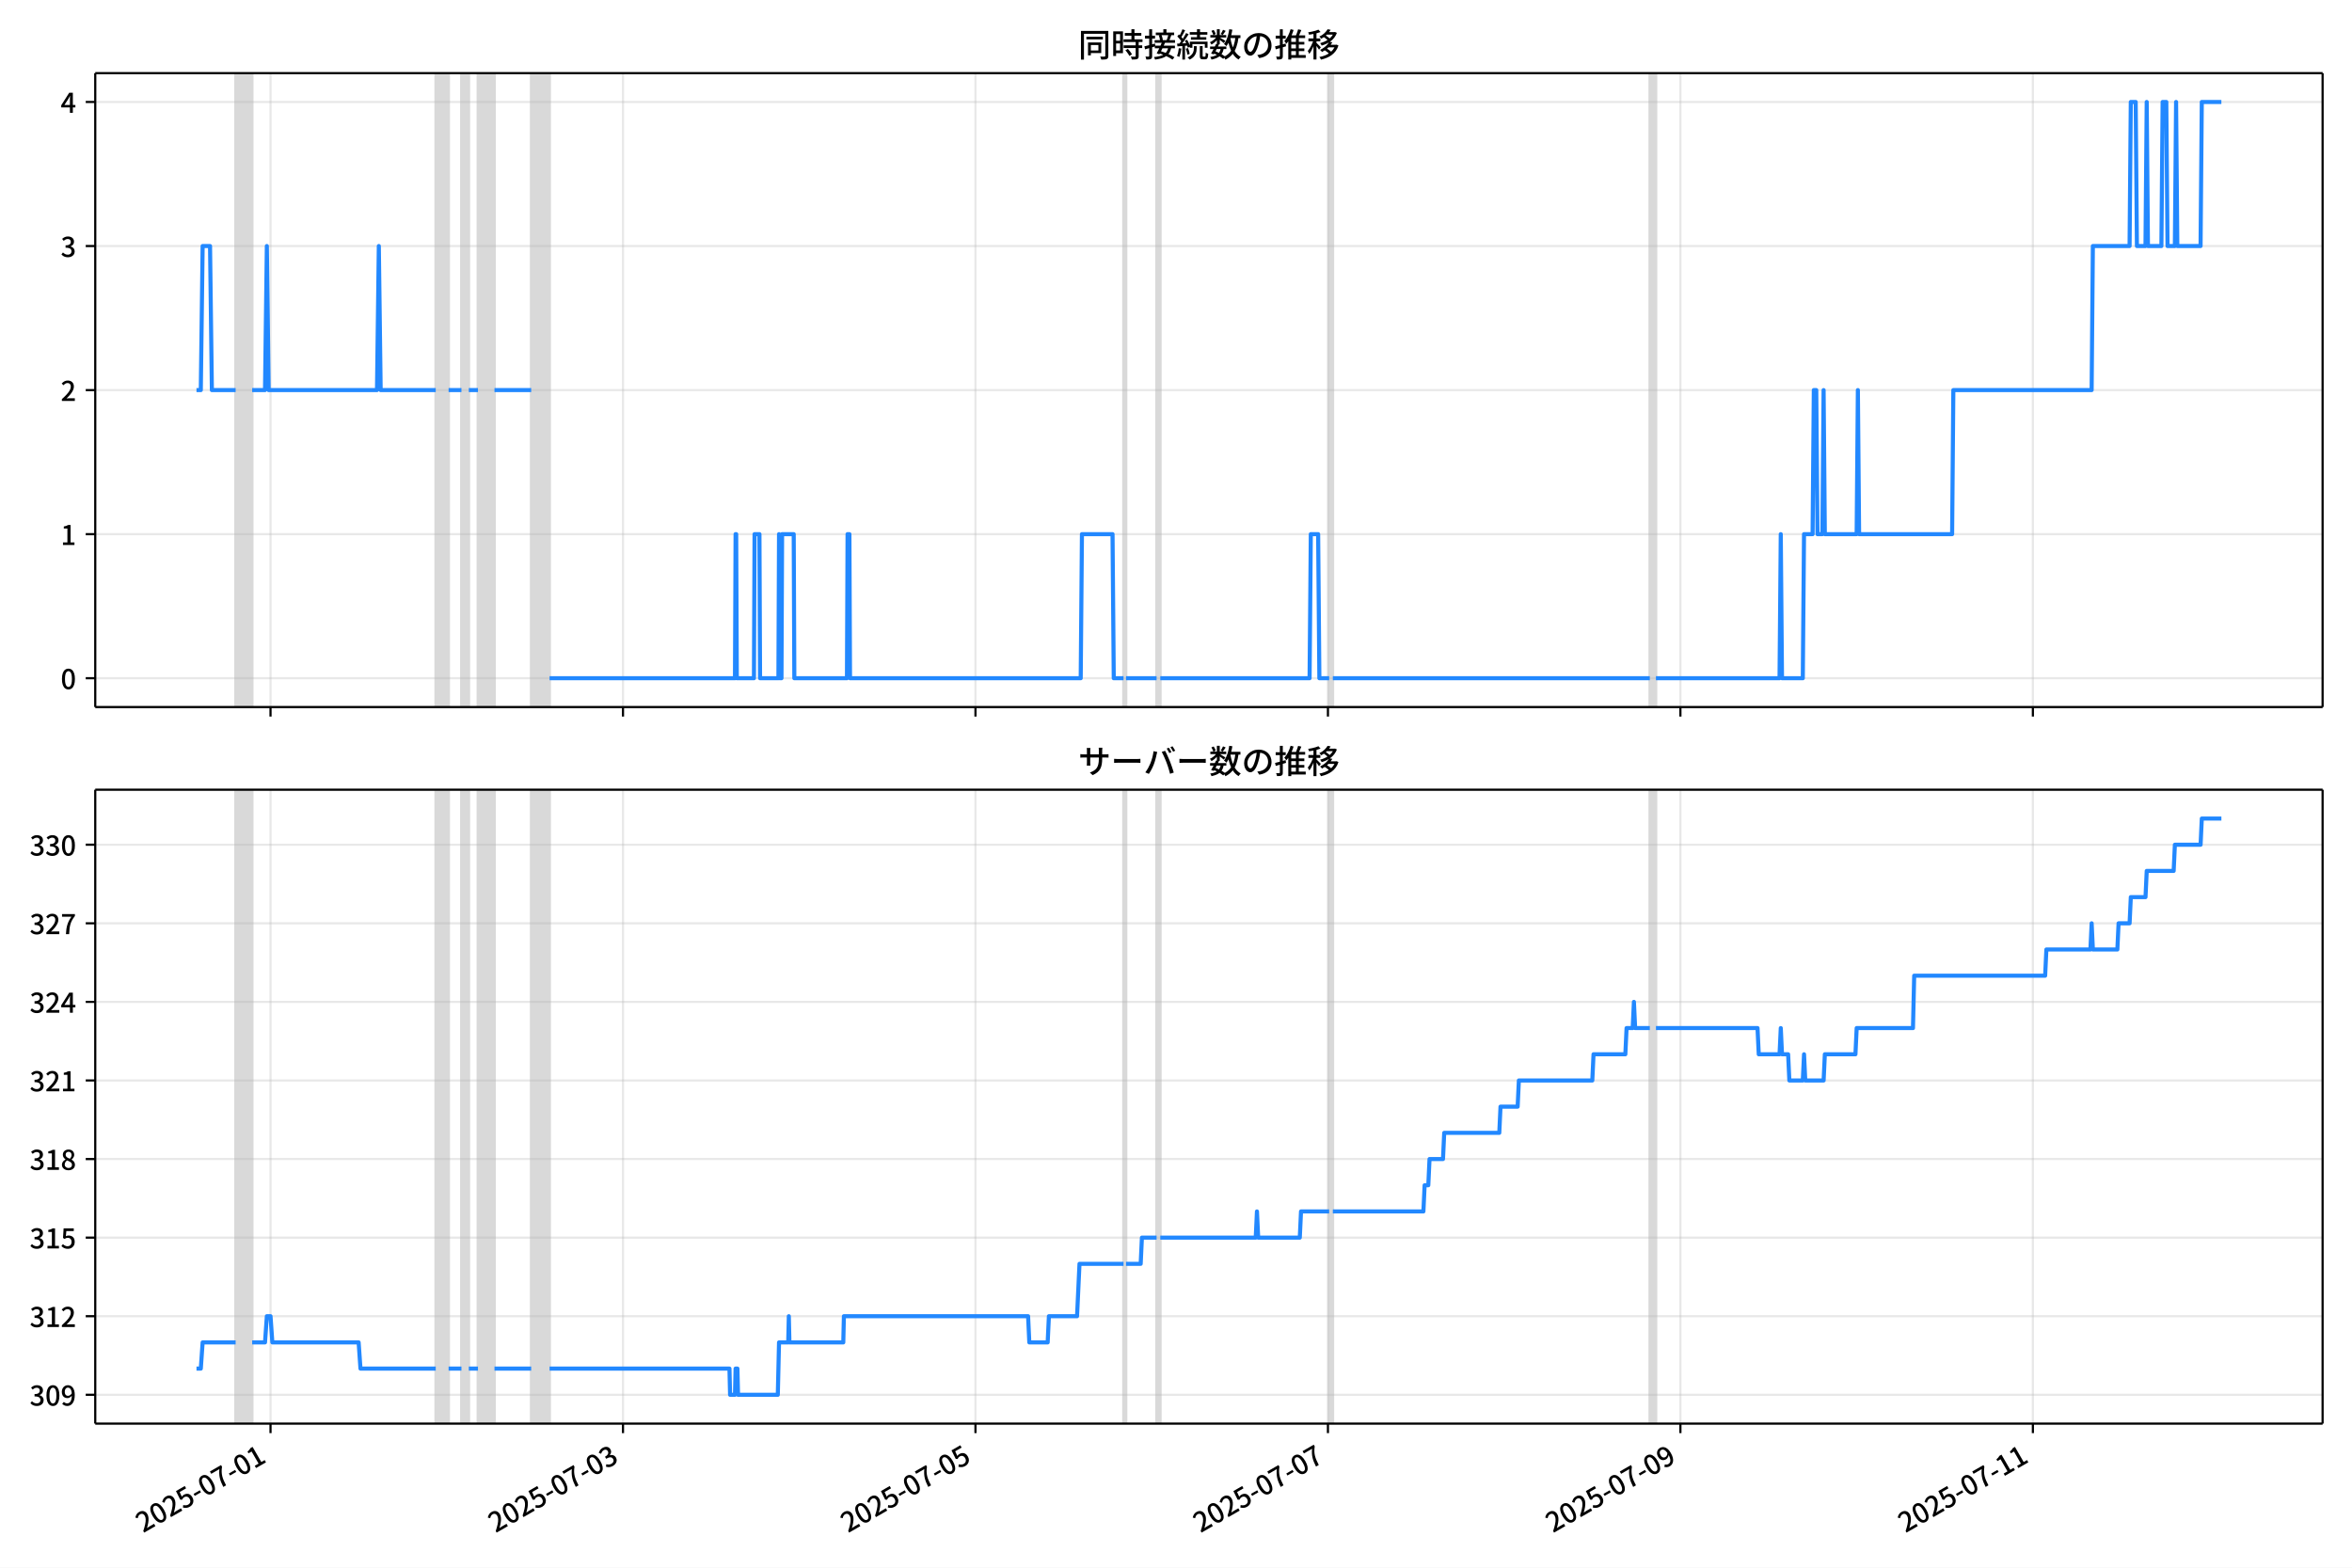
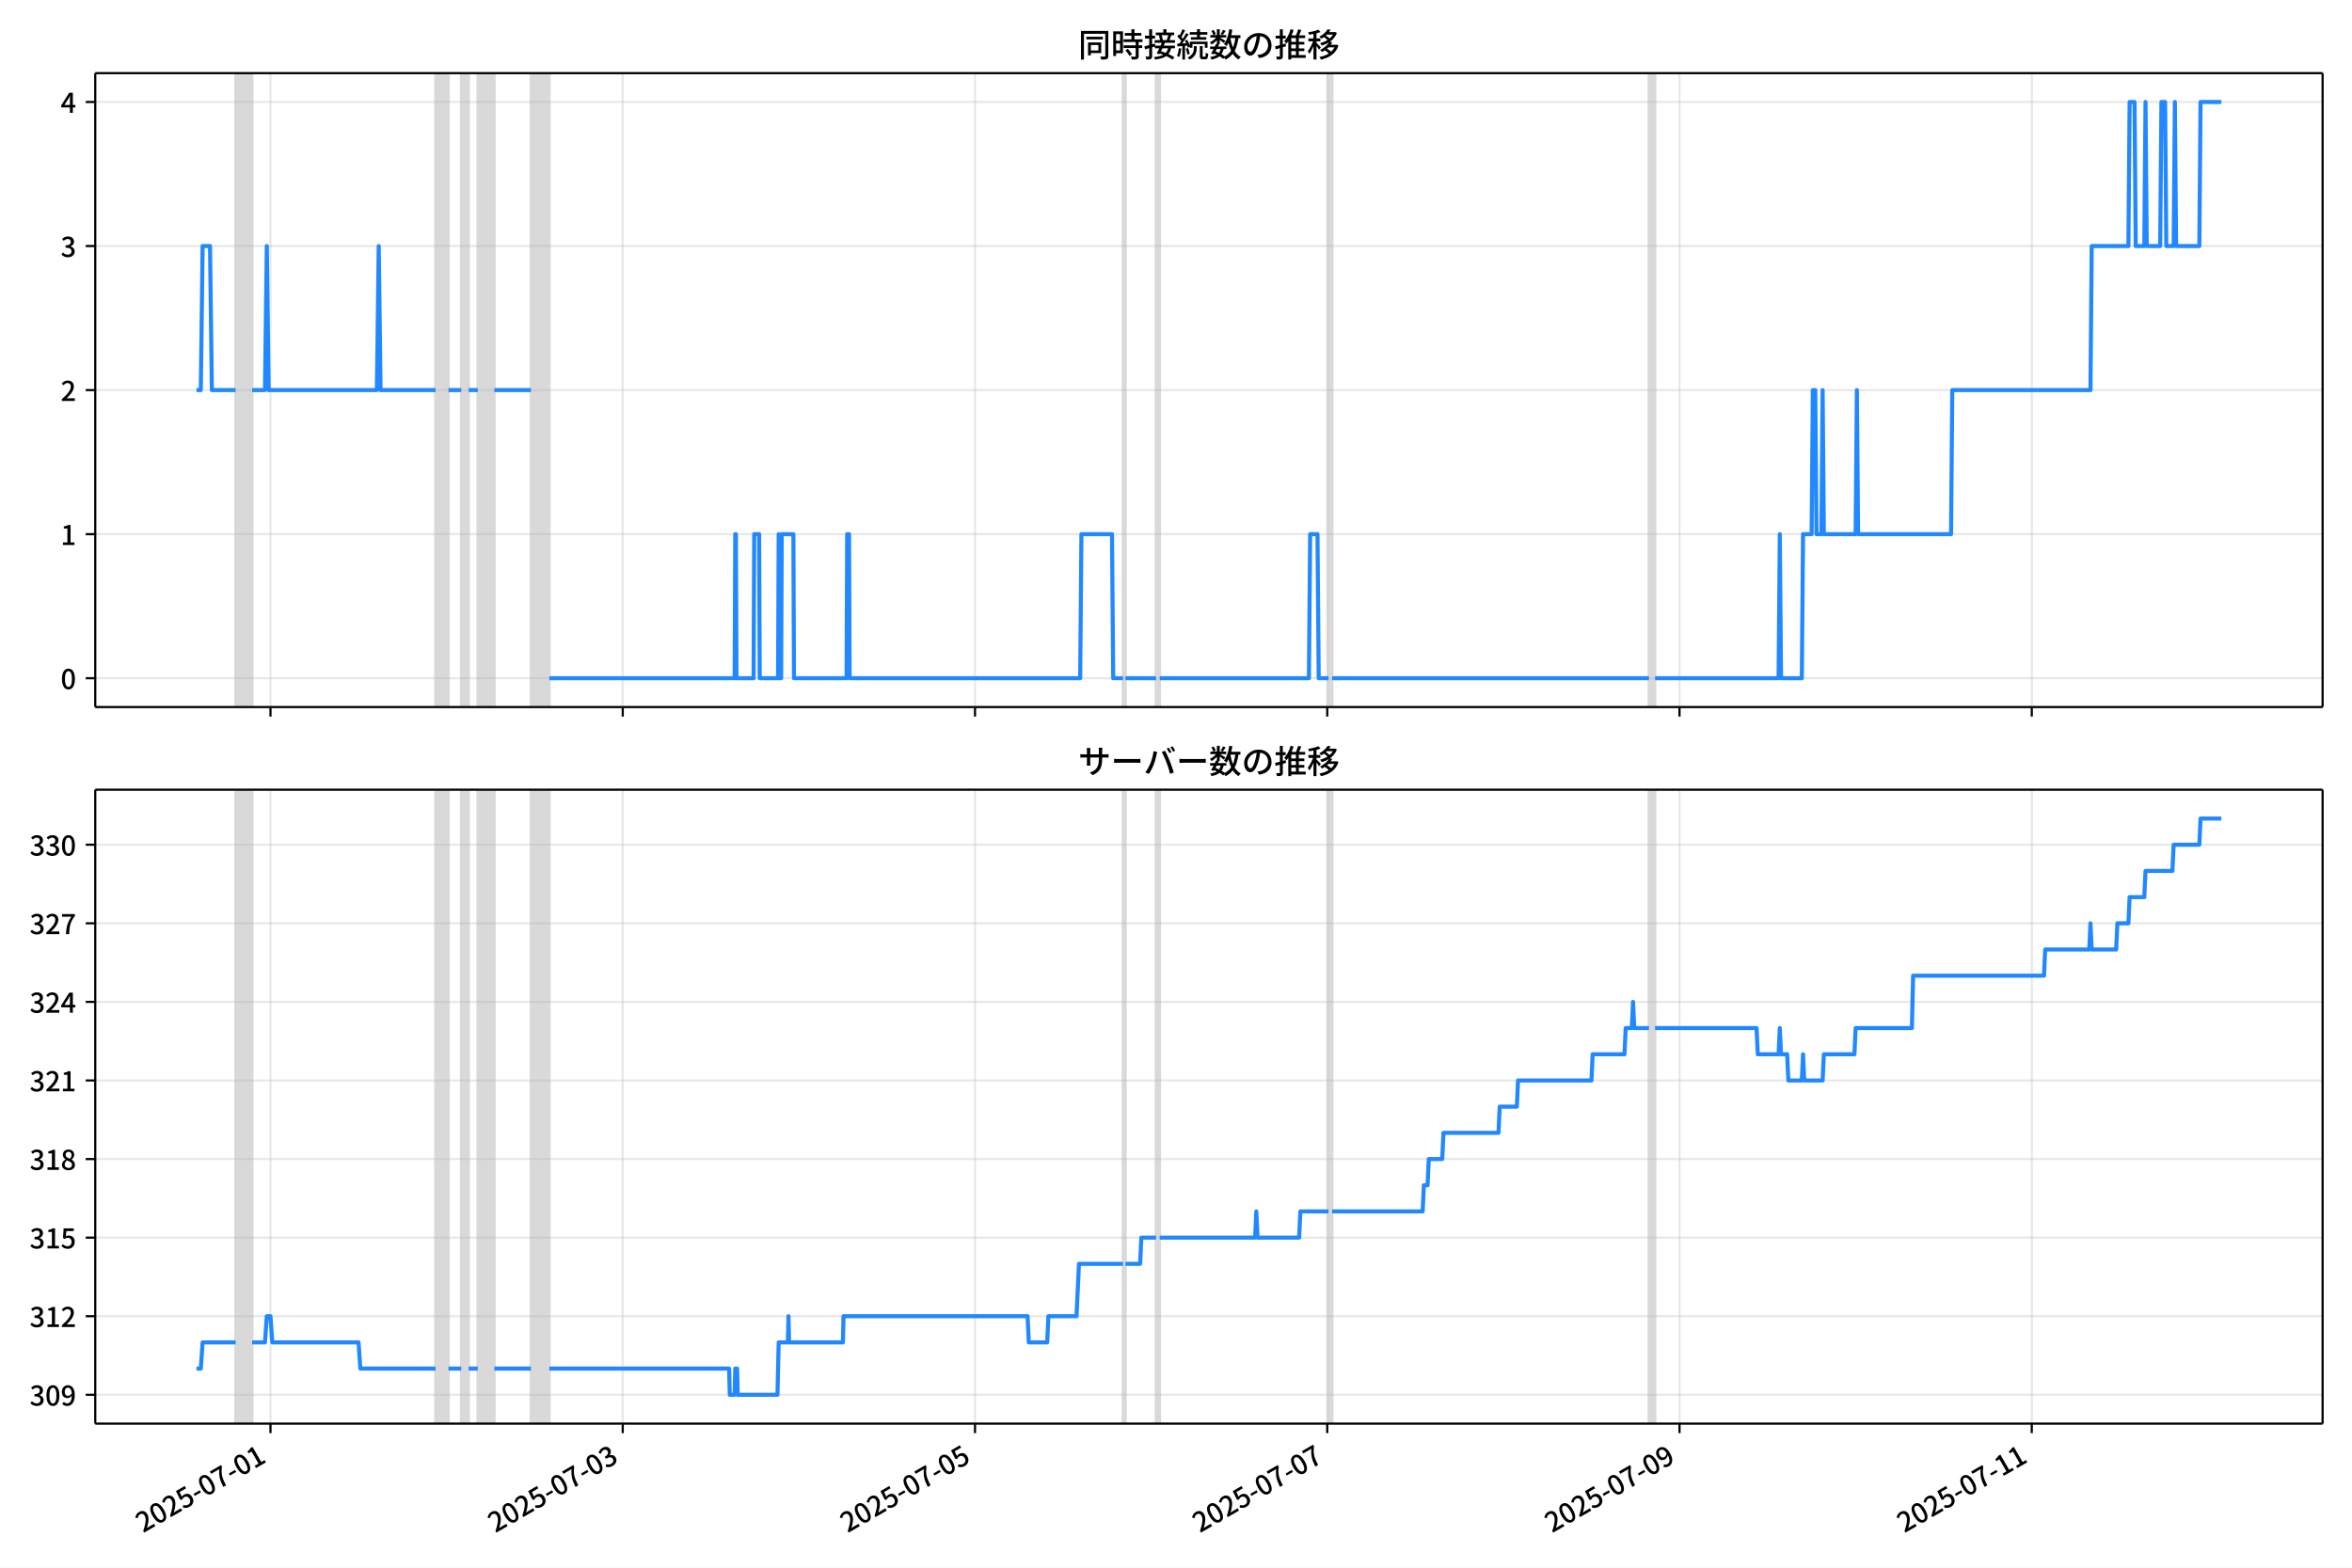
<svg xmlns="http://www.w3.org/2000/svg" xmlns:xlink="http://www.w3.org/1999/xlink" version="1.1" viewBox="0 0 864 576">
  <defs>
    <style type="text/css">*{stroke-linejoin: round; stroke-linecap: butt}</style>
  </defs>
  <g id="z">
    <g id="aa">
      <path d="m0 576h864v-576h-864z" fill="#fff" />
    </g>
    <g id="ab">
      <g id="ac">
        <path d="m34.99 259.78h818.21v-232.9h-818.21z" fill="#fff" />
      </g>
      <g id="ad">
-         <path d="m86.561 259.78h6.069v-232.9h-6.069z" clip-path="url(#b)" fill="#808080" opacity=".3" stroke="#808080" />
+         <path d="m86.553 259.78h6.066v-232.9h-6.066z" clip-path="url(#b)" fill="#808080" opacity=".3" stroke="#808080" />
      </g>
      <g id="ae">
-         <path d="m160.07 259.78h4.721v-232.9h-4.721z" clip-path="url(#b)" fill="#808080" opacity=".3" stroke="#808080" />
+         <path d="m160.01 259.78h4.718v-232.9h-4.718z" clip-path="url(#b)" fill="#808080" opacity=".3" stroke="#808080" />
      </g>
      <g id="af">
-         <path d="m169.51 259.78h2.697v-232.9h-2.697z" clip-path="url(#b)" fill="#808080" opacity=".3" stroke="#808080" />
+         <path d="m169.45 259.78h2.696v-232.9h-2.696z" clip-path="url(#b)" fill="#808080" opacity=".3" stroke="#808080" />
      </g>
      <g id="ag">
-         <path d="m175.58 259.78h6.069v-232.9h-6.069z" clip-path="url(#b)" fill="#808080" opacity=".3" stroke="#808080" />
+         <path d="m175.52 259.78h6.066v-232.9h-6.066z" clip-path="url(#b)" fill="#808080" opacity=".3" stroke="#808080" />
      </g>
      <g id="ah">
-         <path d="m195.14 259.78h6.744v-232.9h-6.744z" clip-path="url(#b)" fill="#808080" opacity=".3" stroke="#808080" />
+         <path d="m195.06 259.78h6.74v-232.9h-6.74z" clip-path="url(#b)" fill="#808080" opacity=".3" stroke="#808080" />
      </g>
      <g id="ai">
-         <path d="m412.73 259.78h.899v-232.9h-.899z" clip-path="url(#b)" fill="#808080" opacity=".3" stroke="#808080" />
+         <path d="m412.53 259.78h.899v-232.9h-.899z" clip-path="url(#b)" fill="#808080" opacity=".3" stroke="#808080" />
      </g>
      <g id="aj">
-         <path d="m424.87 259.78h1.349v-232.9h-1.349z" clip-path="url(#b)" fill="#808080" opacity=".3" stroke="#808080" />
+         <path d="m424.66 259.78h1.348v-232.9h-1.348z" clip-path="url(#b)" fill="#808080" opacity=".3" stroke="#808080" />
      </g>
      <g id="ak">
-         <path d="m488.26 259.78h1.349v-232.9h-1.349z" clip-path="url(#b)" fill="#808080" opacity=".3" stroke="#808080" />
+         <path d="m488.01 259.78h1.348v-232.9h-1.348z" clip-path="url(#b)" fill="#808080" opacity=".3" stroke="#808080" />
      </g>
      <g id="al">
-         <path d="m606.05 259.78h2.248v-232.9h-2.248z" clip-path="url(#b)" fill="#808080" opacity=".3" stroke="#808080" />
+         <path d="m605.73 259.78h2.247v-232.9h-2.247z" clip-path="url(#b)" fill="#808080" opacity=".3" stroke="#808080" />
      </g>
      <g id="am">
        <g id="an">
          <g id="ao">
-             <path d="m99.374 259.78v-232.9" clip-path="url(#b)" fill="none" stroke="#b0b0b0" stroke-linecap="square" stroke-opacity=".3" stroke-width=".8" />
+             <path d="m99.358 259.78v-232.9" clip-path="url(#b)" fill="none" stroke="#b0b0b0" stroke-linecap="square" stroke-opacity=".3" stroke-width=".8" />
          </g>
          <g id="ap">
            <defs>
              <path id="f" d="m0 0v3.5" stroke="#000" stroke-width=".8" />
            </defs>
-             <use x="99.374" y="259.778" stroke="#000000" stroke-width=".8" xlink:href="#f" />
+             <use x="99.358" y="259.778" stroke="#000000" stroke-width=".8" xlink:href="#f" />
          </g>
        </g>
        <g id="aq">
          <g id="ar">
-             <path d="m228.85 259.78v-232.9" clip-path="url(#b)" fill="none" stroke="#b0b0b0" stroke-linecap="square" stroke-opacity=".3" stroke-width=".8" />
+             <path d="m228.76 259.78v-232.9" clip-path="url(#b)" fill="none" stroke="#b0b0b0" stroke-linecap="square" stroke-opacity=".3" stroke-width=".8" />
          </g>
          <g id="as">
-             <use x="228.854" y="259.778" stroke="#000000" stroke-width=".8" xlink:href="#f" />
+             <use x="228.759" y="259.778" stroke="#000000" stroke-width=".8" xlink:href="#f" />
          </g>
        </g>
        <g id="at">
          <g id="au">
-             <path d="m358.33 259.78v-232.9" clip-path="url(#b)" fill="none" stroke="#b0b0b0" stroke-linecap="square" stroke-opacity=".3" stroke-width=".8" />
+             <path d="m358.16 259.78v-232.9" clip-path="url(#b)" fill="none" stroke="#b0b0b0" stroke-linecap="square" stroke-opacity=".3" stroke-width=".8" />
          </g>
          <g id="av">
-             <use x="358.334" y="259.778" stroke="#000000" stroke-width=".8" xlink:href="#f" />
+             <use x="358.161" y="259.778" stroke="#000000" stroke-width=".8" xlink:href="#f" />
          </g>
        </g>
        <g id="aw">
          <g id="ax">
-             <path d="m487.81 259.78v-232.9" clip-path="url(#b)" fill="none" stroke="#b0b0b0" stroke-linecap="square" stroke-opacity=".3" stroke-width=".8" />
+             <path d="m487.56 259.78v-232.9" clip-path="url(#b)" fill="none" stroke="#b0b0b0" stroke-linecap="square" stroke-opacity=".3" stroke-width=".8" />
          </g>
          <g id="ay">
-             <use x="487.814" y="259.778" stroke="#000000" stroke-width=".8" xlink:href="#f" />
+             <use x="487.562" y="259.778" stroke="#000000" stroke-width=".8" xlink:href="#f" />
          </g>
        </g>
        <g id="az">
          <g id="ba">
-             <path d="m617.29 259.78v-232.9" clip-path="url(#b)" fill="none" stroke="#b0b0b0" stroke-linecap="square" stroke-opacity=".3" stroke-width=".8" />
+             <path d="m616.96 259.78v-232.9" clip-path="url(#b)" fill="none" stroke="#b0b0b0" stroke-linecap="square" stroke-opacity=".3" stroke-width=".8" />
          </g>
          <g id="bb">
-             <use x="617.293" y="259.778" stroke="#000000" stroke-width=".8" xlink:href="#f" />
+             <use x="616.964" y="259.778" stroke="#000000" stroke-width=".8" xlink:href="#f" />
          </g>
        </g>
        <g id="bc">
          <g id="bd">
-             <path d="m746.77 259.78v-232.9" clip-path="url(#b)" fill="none" stroke="#b0b0b0" stroke-linecap="square" stroke-opacity=".3" stroke-width=".8" />
+             <path d="m746.37 259.78v-232.9" clip-path="url(#b)" fill="none" stroke="#b0b0b0" stroke-linecap="square" stroke-opacity=".3" stroke-width=".8" />
          </g>
          <g id="be">
-             <use x="746.773" y="259.778" stroke="#000000" stroke-width=".8" xlink:href="#f" />
+             <use x="746.365" y="259.778" stroke="#000000" stroke-width=".8" xlink:href="#f" />
          </g>
        </g>
      </g>
      <g id="bf">
        <g id="bg">
          <g id="bh">
            <path d="m34.99 249.19h818.21" clip-path="url(#b)" fill="none" stroke="#b0b0b0" stroke-linecap="square" stroke-opacity=".3" stroke-width=".8" />
          </g>
          <g id="bi">
            <defs>
              <path id="e" d="m0 0h-3.5" stroke="#000" stroke-width=".8" />
            </defs>
            <use x="34.99" y="249.191" stroke="#000000" stroke-width=".8" xlink:href="#e" />
          </g>
          <g id="bj">
            <g transform="translate(22.29 253.18) scale(.1 -.1)">
              <defs>
                <path id="c" transform="scale(.015625)" d="m1830-90q-460 0-806 275-346 276-535 823-188 547-188 1366 0 820 188 1357 189 538 535 803 346 266 806 266 461 0 800-269 340-269 528-803 189-534 189-1354 0-819-189-1366-188-547-528-823-339-275-800-275zm0 589q237 0 422 185 186 186 288 599 103 413 103 1091 0 679-103 1082-102 403-288 582-185 180-422 180-236 0-422-180-186-179-292-582-105-403-105-1082 0-678 105-1091 106-413 292-599 186-185 422-185z" />
              </defs>
              <use xlink:href="#c" />
            </g>
          </g>
        </g>
        <g id="bk">
          <g id="bl">
            <path d="m34.99 196.26h818.21" clip-path="url(#b)" fill="none" stroke="#b0b0b0" stroke-linecap="square" stroke-opacity=".3" stroke-width=".8" />
          </g>
          <g id="bm">
            <use x="34.99" y="196.26" stroke="#000000" stroke-width=".8" xlink:href="#e" />
          </g>
          <g id="bn">
            <g transform="translate(22.29 200.25) scale(.1 -.1)">
              <defs>
                <path id="k" transform="scale(.015625)" d="m544 0v608h1037v3277h-845v467q333 58 579 147 247 90 451 218h557v-4109h915v-608h-2694z" />
              </defs>
              <use xlink:href="#k" />
            </g>
          </g>
        </g>
        <g id="bo">
          <g id="bp">
            <path d="m34.99 143.33h818.21" clip-path="url(#b)" fill="none" stroke="#b0b0b0" stroke-linecap="square" stroke-opacity=".3" stroke-width=".8" />
          </g>
          <g id="bq">
            <use x="34.99" y="143.329" stroke="#000000" stroke-width=".8" xlink:href="#e" />
          </g>
          <g id="br">
            <g transform="translate(22.29 147.31) scale(.1 -.1)">
              <defs>
                <path id="d" transform="scale(.015625)" d="m282 0v429q697 621 1164 1136 468 515 701 956 234 442 234 826 0 256-87 451-86 196-262 301-176 106-445 106-275 0-506-151-230-150-422-368l-416 410q301 333 637 518 336 186 803 186 429 0 749-176t496-493 176-745q0-455-224-919t-615-935q-390-470-889-950 186 20 394 36t374 16h1184v-634h-3046z" />
              </defs>
              <use xlink:href="#d" />
            </g>
          </g>
        </g>
        <g id="bs">
          <g id="bt">
            <path d="m34.99 90.398h818.21" clip-path="url(#b)" fill="none" stroke="#b0b0b0" stroke-linecap="square" stroke-opacity=".3" stroke-width=".8" />
          </g>
          <g id="bu">
            <use x="34.99" y="90.398" stroke="#000000" stroke-width=".8" xlink:href="#e" />
          </g>
          <g id="bv">
            <g transform="translate(22.29 94.383) scale(.1 -.1)">
              <defs>
                <path id="h" transform="scale(.015625)" d="m1715-90q-371 0-656 90t-503 240q-217 150-377 323l359 474q211-205 479-359 269-153 634-153 269 0 467 92 199 93 311 266t112 423q0 256-125 451t-429 300q-304 106-835 106v551q467 0 732 105 266 106 384 291 119 186 119 423 0 307-192 489-192 183-531 183-269 0-503-119-233-118-438-316l-384 460q282 256 614 413 333 157 737 157 422 0 748-144 327-144 512-413 186-269 186-659 0-403-221-685-221-281-592-422v-26q269-70 490-227t349-400 128-557q0-422-215-726-214-304-573-468-358-163-787-163z" />
              </defs>
              <use xlink:href="#h" />
            </g>
          </g>
        </g>
        <g id="bw">
          <g id="bx">
            <path d="m34.99 37.466h818.21" clip-path="url(#b)" fill="none" stroke="#b0b0b0" stroke-linecap="square" stroke-opacity=".3" stroke-width=".8" />
          </g>
          <g id="by">
            <use x="34.99" y="37.466" stroke="#000000" stroke-width=".8" xlink:href="#e" />
          </g>
          <g id="bz">
            <g transform="translate(22.29 41.451) scale(.1 -.1)">
              <defs>
                <path id="p" transform="scale(.015625)" d="m2170 0v3072q0 192 12 457 13 266 20 458h-26q-90-179-183-365-92-185-195-364l-921-1415h2579v-576h-3328v493l1875 2957h858v-4717h-691z" />
              </defs>
              <use xlink:href="#p" />
            </g>
          </g>
        </g>
      </g>
      <g id="ca">
-         <path d="m72.181 143.33h1.583l.673-52.931h2.72l.676 52.931h8.728m6.069 0h4.721l.674-52.931.674 52.931h39.788l.674-52.931.674 52.931h20.231m4.721 0h4.721m2.697 0h3.372m6.069 0h13.487m6.744 105.86h68.112l.225-52.931h.225l.225 52.931h6.294l.225-52.931h1.798l.225 52.931h6.744l.225-52.931.225 52.931h.674l.225-52.931h4.271l.225 52.931h19.332l.225-52.931h.674l.225 52.931h84.746l.45-52.931h11.24l.45 52.931h3.597m.899 0h11.24m1.349 0h54.849l.45-52.931h2.697l.45 52.931h3.597m1.349 0h116.44m2.248 0h45.408l.45-52.931.45 52.931h7.643l.45-52.931h3.147l.45-52.931h.899l.45 52.931h1.798l.45-52.931.45 52.931h11.689l.45-52.931.45 52.931h34.168l.45-52.931h50.803l.45-52.931h13.487l.45-52.931h1.798l.45 52.931h3.147l.45-52.931.45 52.931h4.945l.45-52.931h1.349l.45 52.931h2.697l.45-52.931.45 52.931h8.542l.45-52.931h7.193v0" clip-path="url(#b)" fill="none" stroke="#28f" stroke-linecap="square" stroke-width="1.5" />
+         <path d="m72.181 143.33h1.582l.672-52.931h2.718l.675 52.931h8.723m6.066 0h4.718l.674-52.931.674 52.931h39.764l.674-52.931.674 52.931h20.219m4.718 0h4.718m2.696 0h3.37m6.066 0h13.479m6.74 105.86h68.071l.225-52.931h.225l.225 52.931h6.29l.225-52.931h1.797l.225 52.931h6.74l.225-52.931.225 52.931h.674l.225-52.931h4.269l.225 52.931h19.32l.225-52.931h.674l.225 52.931h84.695l.449-52.931h11.233l.449 52.931h3.595m.899 0h11.233m1.348 0h54.816l.449-52.931h2.696l.449 52.931h3.595m1.348 0h116.37m2.247 0h45.38l.449-52.931.449 52.931h7.638l.449-52.931h3.145l.449-52.931h.899l.449 52.931h1.797l.449-52.931.449 52.931h11.682l.449-52.931.449 52.931h34.148l.449-52.931h50.772l.449-52.931h13.479l.449-52.931h1.797l.449 52.931h3.145l.449-52.931.449 52.931h4.942l.449-52.931h1.348l.449 52.931h2.696l.449-52.931.449 52.931h8.537l.449-52.931h7.638v0" clip-path="url(#b)" fill="none" stroke="#28f" stroke-linecap="square" stroke-width="1.5" />
      </g>
      <g id="cb">
        <path d="m34.99 259.78v-232.9" fill="none" stroke="#000" stroke-linecap="square" stroke-width=".8" />
      </g>
      <g id="cc">
        <path d="m853.2 259.78v-232.9" fill="none" stroke="#000" stroke-linecap="square" stroke-width=".8" />
      </g>
      <g id="cd">
        <path d="m34.99 259.78h818.21" fill="none" stroke="#000" stroke-linecap="square" stroke-width=".8" />
      </g>
      <g id="ce">
        <path d="m34.99 26.88h818.21" fill="none" stroke="#000" stroke-linecap="square" stroke-width=".8" />
      </g>
      <g id="cf">
        <g transform="translate(396.1 20.88) scale(.12 -.12)">
          <defs>
            <path id="v" transform="scale(.015625)" d="m1587 3936h3232v-518h-3232v518zm320-1114h557v-2534h-557v2534zm301 0h2291v-2086h-2291v512h1734v1069h-1734v505zm-1683 2260h5113v-570h-4524v-5056h-589v5626zm4768 0h595v-4896q0-250-67-397t-227-218q-160-77-426-96t-675-19q-13 83-45 192t-77 218q-45 108-89 185 281-13 527-13 247 0 330 0 83 7 118 42 36 35 36 112v4890z" />
            <path id="t" transform="scale(.015625)" d="m2714 4672h3238v-525h-3238v525zm-244-1235h3712v-538h-3712v538zm20-1184h3635v-531h-3635v531zm1523 3155h595v-2310h-595v2310zm832-2451h589v-2823q0-230-61-364-61-135-227-199-167-70-423-86t-633-16q-20 121-78 285-57 163-121 284 275-6 509-9t310-3q77 6 106 28 29 23 29 93v2810zm-2023-1677 487 282q153-160 313-352t294-381q135-189 206-343l-519-313q-64 153-189 348-124 196-278 394-154 199-314 365zm-2086 3718h1619v-4281h-1619v544h1056v3187h-1056v550zm32-1843h1293v-537h-1293v537zm-320 1843h563v-4832h-563v4832z" />
            <path id="u" transform="scale(.015625)" d="m3866 5408h614v-870h-614v870zm-1479-653h3597v-518h-3597v518zm-230-1485h4e3v-518h-4e3v518zm825 922 519 102q64-160 121-342 58-182 96-352 39-170 45-304l-544-128q-6 134-42 313-35 180-83 365-48 186-112 346zm1856 109 589-71q-96-275-202-557-105-281-195-486l-518 77q58 147 122 329 64 183 118 372t86 336zm-2643-2106h3943v-518h-3943v518zm1408 685 602-115q-167-371-362-784t-390-797-362-685l-525 179q160 288 346 666t368 784 323 752zm-659-2157 358 403q352-102 733-240 381-137 752-304 371-166 697-336 327-169 558-329l-384-461q-218 160-532 336-313 176-685 345-371 170-755 323-384 154-742 263zm1894 1114 583-71q-122-550-353-944-230-393-604-662t-922-435q-547-167-1296-269-25 128-93 269-67 141-137 230 678 64 1168 192t819 349q330 221 531 550 202 330 304 791zm-4684 217q396 90 953 240 557 151 1120 311l77-544q-525-154-1053-311-528-156-963-284l-134 588zm121 2093h1965v-563h-1965v563zm819 1248h576v-5229q0-236-51-374t-192-208q-141-77-355-99-214-23-541-16-13 115-64 288t-109 294q205-6 381-6t234 0q64 0 92 28 29 29 29 93v5229z" />
            <path id="s" transform="scale(.015625)" d="m4058 5408h595v-1798h-595v1798zm-1415-563h3443v-499h-3443v499zm231-992h3008v-499h-3008v499zm-224-877h3475v-1203h-531v729h-2432v-729h-512v1203zm1964-877h551v-1881q0-122 22-157 23-35 106-35 25 0 92 0 68 0 135 0t99 0q51 0 83 54t45 224 19 515q90-70 234-131t259-93q-19-429-83-662-64-234-183-326-118-93-316-93-39 0-103 0t-134 0-138 0q-67 0-99 0-237 0-365 64t-176 218q-48 153-48 422v1881zm-1164-6h550v-455q0-243-48-528-48-284-186-579-137-294-409-572-272-279-727-503-70 90-192 208-121 118-230 195 416 205 665 438 250 234 371 474 122 240 164 467 42 228 42 413v442zm-2240 3309 524-192q-121-244-259-503-137-259-275-496t-259-416l-410 173q122 186 246 438 125 253 240 515 116 263 193 481zm716-743 500-230q-224-359-496-756-272-396-548-764-275-368-518-650l-358 205q179 211 377 483 199 272 387 569 189 298 358 592 170 295 298 551zm-1721-665 307 403q166-154 339-340 173-185 320-364t224-327l-326-460q-77 160-218 348-141 189-314 384-172 196-332 356zm1485-832 435 179q128-211 249-458 122-246 215-474 93-227 137-412l-473-211q-32 185-119 422-86 237-201 486-115 250-243 468zm-1530-583q422 26 998 54 576 29 1184 68l7-499q-570-45-1127-84-556-38-992-70l-70 531zm1702-992 436 135q121-276 214-596t118-556l-454-148q-26 237-112 563-86 327-202 602zm-1363 109 499-83q-57-455-163-897-105-441-253-748-51 32-134 73-83 42-170 83-86 42-144 62 148 294 234 697t131 813zm691 627h525v-2861h-525v2861z" />
            <path id="m" transform="scale(.015625)" d="m224 2022h3187v-499h-3187v499zm51 2247h3111v-487h-3111v487zm1127-1735 563-121q-154-320-333-672t-352-679q-173-326-326-582l-532 173q148 243 324 566t345 669q170 346 311 646zm934-832 563-64q-89-480-262-838t-461-614-701-432-976-298q-25 128-99 269t-157 237q659 102 1085 303 426 202 666 554t342 883zm422 3597 519-211q-147-218-298-436-150-217-278-377l-403 186q121 173 252 413 132 240 208 425zm-1203 109h563v-2957h-563v2957zm-1075-320 448 186q134-192 246-420 112-227 157-393l-467-211q-38 172-147 406t-237 432zm1094-1050 397-236q-160-263-400-529-240-265-519-489-278-224-553-378-51 103-141 237-89 135-179 218 269 109 534 294 266 186 493 416 228 231 368 467zm487-204q83-45 246-145 163-99 352-211t346-211 221-150l-327-423q-83 77-230 198-147 122-317 253-170 132-327 250-156 119-259 189l295 250zm1798 396h2311v-556h-2311v556zm115 1178 615-90q-103-640-263-1235t-384-1101q-224-505-512-889-44 57-134 134t-186 157-166 125q275 339 473 796 199 458 340 995 141 538 217 1108zm1223-1510 614-58q-147-1101-445-1940-297-838-813-1443-515-604-1321-1014-26 71-90 177-64 105-134 208-70 102-128 159 742 346 1212 880 471 535 730 1290 260 755 375 1741zm-1005-135q134-851 387-1597 253-745 659-1305 407-560 1002-874-70-57-154-150-83-93-154-189-70-96-121-179-633 371-1056 988-422 618-688 1434-265 816-425 1783l550 89zm-3309-3065 327 416q377-148 754-330 378-182 701-378 324-195 548-368l-416-435q-211 179-519 378-307 198-666 383-358 186-729 334z" />
            <path id="r" transform="scale(.015625)" d="m3686 4378q-64-493-163-1041-99-547-265-1084-192-653-432-1104t-522-688-595-237q-320 0-596 221-275 221-448 621-172 400-172 931 0 537 220 1017 221 480 611 851 391 372 909 583 519 211 1121 211 576 0 1040-186 464-185 793-515 330-329 502-771 173-441 173-941 0-672-278-1194-278-521-816-851-538-329-1318-444l-378 601q166 20 307 42t263 48q307 70 585 217 279 148 496 375 218 227 342 534 125 308 125 692t-122 713q-121 330-358 573-236 243-582 380-346 138-781 138-525 0-935-186-409-185-694-489-284-304-432-656-147-352-147-678 0-365 89-605 90-240 224-355 135-115 276-115t288 144 297 457q151 314 298 800 147 461 246 982 100 522 145 1021l684-12z" />
            <path id="n" transform="scale(.015625)" d="m2995 2925h2893v-519h-2893v519zm0-1280h2893v-519h-2893v519zm-64-1299h3232v-557h-3232v557zm1312 3577h563v-3763h-563v3763zm429 1466 634-141q-154-390-340-794-185-403-339-684l-512 140q103 199 208 458 106 259 195 528 90 269 154 493zm-1472 25 582-147q-153-518-371-1018-217-499-483-931t-573-758q-38 64-109 160-70 96-147 198-77 103-141 160 416 416 733 1034t509 1302zm128-1203h2720v-537h-2720v-4205h-582v4422l313 320h269zm-3174-2157q396 90 953 240 557 151 1120 311l77-544q-525-154-1053-311-528-156-963-284l-134 588zm121 2093h1965v-563h-1965v563zm819 1248h576v-5229q0-236-51-374t-192-208q-141-77-355-99-214-23-541-16-13 115-64 288t-109 294q205-6 381-6t234 0q64 0 92 28 29 29 29 93v5229z" />
            <path id="l" transform="scale(.015625)" d="m4051 5402 595-109q-281-493-729-941t-1107-806q-39 64-106 144t-141 153q-73 74-137 119 608 288 1011 678t614 762zm-77-557h1511v-493h-1863l352 493zm1293 0h109l109 25 384-179q-192-505-496-905t-695-701q-390-301-845-519-454-217-947-358-44 109-137 253t-176 227q448 109 867 294 419 186 777 445 359 259 631 592t419 730v96zm-1990-954 377 307q167-96 336-218 170-121 320-249 151-128 247-237l-397-332q-90 108-237 236t-317 259q-169 132-329 234zm1107-934 595-109q-307-538-803-1031-496-492-1232-876-38 64-102 144t-138 156q-74 77-138 116 455 217 807 483t604 554q253 288 407 563zm-90-589h1460v-506h-1818l358 506zm1268 0h121l109 26 384-167q-192-614-531-1075t-787-794q-448-332-983-553-534-221-1129-355-45 115-132 269-86 153-176 249 551 96 1043 285 493 189 903 473 410 285 714 669t464 883v90zm-2132-1056 410 339q186-102 384-237 198-134 371-275t282-269l-435-371q-103 128-270 272-166 144-361 288t-381 253zm-2150 3533h589v-5376h-589v5376zm-992-1242h2336v-569h-2336v569zm1024-224 365-160q-96-339-231-707-134-368-291-727-157-358-336-672-179-313-365-537-44 128-134 291t-160 272q173 192 339 457 167 266 323 570 157 304 282 618t208 595zm941 1946 416-467q-314-122-695-221-380-99-784-173-403-74-780-131-20 102-71 236-51 135-102 231 358 58 732 138 375 80 711 179t573 208zm-397-2579q58-45 179-170 122-125 266-266 144-140 259-265t160-183l-352-473q-58 102-157 255-99 154-218 317-118 164-227 311-108 147-185 237l275 237z" />
          </defs>
          <use xlink:href="#v" />
          <use transform="translate(100)" xlink:href="#t" />
          <use transform="translate(200)" xlink:href="#u" />
          <use transform="translate(300)" xlink:href="#s" />
          <use transform="translate(400)" xlink:href="#m" />
          <use transform="translate(500)" xlink:href="#r" />
          <use transform="translate(600)" xlink:href="#n" />
          <use transform="translate(700)" xlink:href="#l" />
        </g>
      </g>
    </g>
    <g id="cg">
      <g id="ch">
        <path d="m34.99 523.06h818.21v-232.9h-818.21z" fill="#fff" />
      </g>
      <g id="ci">
-         <path d="m86.561 523.06h6.069v-232.9h-6.069z" clip-path="url(#a)" fill="#808080" opacity=".3" stroke="#808080" />
+         <path d="m86.553 523.06h6.066v-232.9h-6.066z" clip-path="url(#a)" fill="#808080" opacity=".3" stroke="#808080" />
      </g>
      <g id="cj">
-         <path d="m160.07 523.06h4.721v-232.9h-4.721z" clip-path="url(#a)" fill="#808080" opacity=".3" stroke="#808080" />
+         <path d="m160.01 523.06h4.718v-232.9h-4.718z" clip-path="url(#a)" fill="#808080" opacity=".3" stroke="#808080" />
      </g>
      <g id="ck">
-         <path d="m169.51 523.06h2.697v-232.9h-2.697z" clip-path="url(#a)" fill="#808080" opacity=".3" stroke="#808080" />
+         <path d="m169.45 523.06h2.696v-232.9h-2.696z" clip-path="url(#a)" fill="#808080" opacity=".3" stroke="#808080" />
      </g>
      <g id="cl">
-         <path d="m175.58 523.06h6.069v-232.9h-6.069z" clip-path="url(#a)" fill="#808080" opacity=".3" stroke="#808080" />
+         <path d="m175.52 523.06h6.066v-232.9h-6.066z" clip-path="url(#a)" fill="#808080" opacity=".3" stroke="#808080" />
      </g>
      <g id="cm">
-         <path d="m195.14 523.06h6.744v-232.9h-6.744z" clip-path="url(#a)" fill="#808080" opacity=".3" stroke="#808080" />
+         <path d="m195.06 523.06h6.74v-232.9h-6.74z" clip-path="url(#a)" fill="#808080" opacity=".3" stroke="#808080" />
      </g>
      <g id="cn">
-         <path d="m412.73 523.06h.899v-232.9h-.899z" clip-path="url(#a)" fill="#808080" opacity=".3" stroke="#808080" />
+         <path d="m412.53 523.06h.899v-232.9h-.899z" clip-path="url(#a)" fill="#808080" opacity=".3" stroke="#808080" />
      </g>
      <g id="co">
-         <path d="m424.87 523.06h1.349v-232.9h-1.349z" clip-path="url(#a)" fill="#808080" opacity=".3" stroke="#808080" />
+         <path d="m424.66 523.06h1.348v-232.9h-1.348z" clip-path="url(#a)" fill="#808080" opacity=".3" stroke="#808080" />
      </g>
      <g id="cp">
-         <path d="m488.26 523.06h1.349v-232.9h-1.349z" clip-path="url(#a)" fill="#808080" opacity=".3" stroke="#808080" />
+         <path d="m488.01 523.06h1.348v-232.9h-1.348z" clip-path="url(#a)" fill="#808080" opacity=".3" stroke="#808080" />
      </g>
      <g id="cq">
-         <path d="m606.05 523.06h2.248v-232.9h-2.248z" clip-path="url(#a)" fill="#808080" opacity=".3" stroke="#808080" />
+         <path d="m605.73 523.06h2.247v-232.9h-2.247z" clip-path="url(#a)" fill="#808080" opacity=".3" stroke="#808080" />
      </g>
      <g id="cr">
        <g id="cs">
          <g id="ct">
-             <path d="m99.374 523.06v-232.9" clip-path="url(#a)" fill="none" stroke="#b0b0b0" stroke-linecap="square" stroke-opacity=".3" stroke-width=".8" />
+             <path d="m99.358 523.06v-232.9" clip-path="url(#a)" fill="none" stroke="#b0b0b0" stroke-linecap="square" stroke-opacity=".3" stroke-width=".8" />
          </g>
          <g id="cu">
-             <use x="99.374" y="523.055" stroke="#000000" stroke-width=".8" xlink:href="#f" />
+             <use x="99.358" y="523.055" stroke="#000000" stroke-width=".8" xlink:href="#f" />
          </g>
          <g id="cv">
-             <g transform="translate(52.585 563.33) rotate(-30) scale(.1 -.1)">
+             <g transform="translate(52.568 563.33) rotate(-30) scale(.1 -.1)">
              <defs>
                <path id="j" transform="scale(.015625)" d="m1715-90q-365 0-653 90t-506 237q-217 147-383 307l352 480q134-134 294-246t361-183q202-70 452-70 262 0 473 118 212 119 333 346 122 227 122 541 0 460-247 716-246 256-649 256-224 0-384-64t-365-198l-365 237 141 2240h2387v-627h-1747l-109-1204q154 77 307 118 154 42 340 42 397 0 723-160t518-490q192-329 192-847 0-519-224-887t-586-560q-361-192-777-192z" />
                <path id="g" transform="scale(.015625)" d="m301 1536v544h1689v-544h-1689z" />
                <path id="i" transform="scale(.015625)" d="m1235 0q32 646 109 1187t224 1024 384 941 576 938h-2208v627h3027v-455q-409-512-665-989-256-476-397-969t-205-1053-90-1251h-755z" />
              </defs>
              <use xlink:href="#d" />
              <use transform="translate(57)" xlink:href="#c" />
              <use transform="translate(114)" xlink:href="#d" />
              <use transform="translate(171)" xlink:href="#j" />
              <use transform="translate(228)" xlink:href="#g" />
              <use transform="translate(263.7)" xlink:href="#c" />
              <use transform="translate(320.7)" xlink:href="#i" />
              <use transform="translate(377.7)" xlink:href="#g" />
              <use transform="translate(413.4)" xlink:href="#c" />
              <use transform="translate(470.4)" xlink:href="#k" />
            </g>
          </g>
        </g>
        <g id="cw">
          <g id="cx">
-             <path d="m228.85 523.06v-232.9" clip-path="url(#a)" fill="none" stroke="#b0b0b0" stroke-linecap="square" stroke-opacity=".3" stroke-width=".8" />
+             <path d="m228.76 523.06v-232.9" clip-path="url(#a)" fill="none" stroke="#b0b0b0" stroke-linecap="square" stroke-opacity=".3" stroke-width=".8" />
          </g>
          <g id="cy">
-             <use x="228.854" y="523.055" stroke="#000000" stroke-width=".8" xlink:href="#f" />
+             <use x="228.759" y="523.055" stroke="#000000" stroke-width=".8" xlink:href="#f" />
          </g>
          <g id="cz">
-             <g transform="translate(182.06 563.33) rotate(-30) scale(.1 -.1)">
+             <g transform="translate(181.97 563.33) rotate(-30) scale(.1 -.1)">
              <use xlink:href="#d" />
              <use transform="translate(57)" xlink:href="#c" />
              <use transform="translate(114)" xlink:href="#d" />
              <use transform="translate(171)" xlink:href="#j" />
              <use transform="translate(228)" xlink:href="#g" />
              <use transform="translate(263.7)" xlink:href="#c" />
              <use transform="translate(320.7)" xlink:href="#i" />
              <use transform="translate(377.7)" xlink:href="#g" />
              <use transform="translate(413.4)" xlink:href="#c" />
              <use transform="translate(470.4)" xlink:href="#h" />
            </g>
          </g>
        </g>
        <g id="da">
          <g id="db">
-             <path d="m358.33 523.06v-232.9" clip-path="url(#a)" fill="none" stroke="#b0b0b0" stroke-linecap="square" stroke-opacity=".3" stroke-width=".8" />
+             <path d="m358.16 523.06v-232.9" clip-path="url(#a)" fill="none" stroke="#b0b0b0" stroke-linecap="square" stroke-opacity=".3" stroke-width=".8" />
          </g>
          <g id="dc">
-             <use x="358.334" y="523.055" stroke="#000000" stroke-width=".8" xlink:href="#f" />
+             <use x="358.161" y="523.055" stroke="#000000" stroke-width=".8" xlink:href="#f" />
          </g>
          <g id="dd">
-             <g transform="translate(311.54 563.33) rotate(-30) scale(.1 -.1)">
+             <g transform="translate(311.37 563.33) rotate(-30) scale(.1 -.1)">
              <use xlink:href="#d" />
              <use transform="translate(57)" xlink:href="#c" />
              <use transform="translate(114)" xlink:href="#d" />
              <use transform="translate(171)" xlink:href="#j" />
              <use transform="translate(228)" xlink:href="#g" />
              <use transform="translate(263.7)" xlink:href="#c" />
              <use transform="translate(320.7)" xlink:href="#i" />
              <use transform="translate(377.7)" xlink:href="#g" />
              <use transform="translate(413.4)" xlink:href="#c" />
              <use transform="translate(470.4)" xlink:href="#j" />
            </g>
          </g>
        </g>
        <g id="de">
          <g id="df">
-             <path d="m487.81 523.06v-232.9" clip-path="url(#a)" fill="none" stroke="#b0b0b0" stroke-linecap="square" stroke-opacity=".3" stroke-width=".8" />
+             <path d="m487.56 523.06v-232.9" clip-path="url(#a)" fill="none" stroke="#b0b0b0" stroke-linecap="square" stroke-opacity=".3" stroke-width=".8" />
          </g>
          <g id="dg">
-             <use x="487.814" y="523.055" stroke="#000000" stroke-width=".8" xlink:href="#f" />
+             <use x="487.562" y="523.055" stroke="#000000" stroke-width=".8" xlink:href="#f" />
          </g>
          <g id="dh">
-             <g transform="translate(441.02 563.33) rotate(-30) scale(.1 -.1)">
+             <g transform="translate(440.77 563.33) rotate(-30) scale(.1 -.1)">
              <use xlink:href="#d" />
              <use transform="translate(57)" xlink:href="#c" />
              <use transform="translate(114)" xlink:href="#d" />
              <use transform="translate(171)" xlink:href="#j" />
              <use transform="translate(228)" xlink:href="#g" />
              <use transform="translate(263.7)" xlink:href="#c" />
              <use transform="translate(320.7)" xlink:href="#i" />
              <use transform="translate(377.7)" xlink:href="#g" />
              <use transform="translate(413.4)" xlink:href="#c" />
              <use transform="translate(470.4)" xlink:href="#i" />
            </g>
          </g>
        </g>
        <g id="di">
          <g id="dj">
-             <path d="m617.29 523.06v-232.9" clip-path="url(#a)" fill="none" stroke="#b0b0b0" stroke-linecap="square" stroke-opacity=".3" stroke-width=".8" />
+             <path d="m616.96 523.06v-232.9" clip-path="url(#a)" fill="none" stroke="#b0b0b0" stroke-linecap="square" stroke-opacity=".3" stroke-width=".8" />
          </g>
          <g id="dk">
-             <use x="617.293" y="523.055" stroke="#000000" stroke-width=".8" xlink:href="#f" />
+             <use x="616.964" y="523.055" stroke="#000000" stroke-width=".8" xlink:href="#f" />
          </g>
          <g id="dl">
-             <g transform="translate(570.5 563.33) rotate(-30) scale(.1 -.1)">
+             <g transform="translate(570.17 563.33) rotate(-30) scale(.1 -.1)">
              <defs>
                <path id="o" transform="scale(.015625)" d="m1562-90q-410 0-708 150-297 151-502 356l403 461q141-160 346-256t422-96q224 0 425 102 202 103 352 333 151 230 237 614 87 384 87 941 0 589-115 970t-323 563-496 182q-205 0-372-118-166-118-262-336t-96-525q0-301 86-512 87-211 259-323 173-112 417-112 224 0 460 141 237 141 448 461l32-544q-134-180-313-314t-371-208-384-74q-391 0-689 166-297 167-467 496-169 330-169 823 0 467 195 816t515 541 698 192q339 0 636-138 298-137 519-419 221-281 349-710t128-1018q0-691-141-1187t-391-807q-249-310-563-461-313-150-652-150z" />
              </defs>
              <use xlink:href="#d" />
              <use transform="translate(57)" xlink:href="#c" />
              <use transform="translate(114)" xlink:href="#d" />
              <use transform="translate(171)" xlink:href="#j" />
              <use transform="translate(228)" xlink:href="#g" />
              <use transform="translate(263.7)" xlink:href="#c" />
              <use transform="translate(320.7)" xlink:href="#i" />
              <use transform="translate(377.7)" xlink:href="#g" />
              <use transform="translate(413.4)" xlink:href="#c" />
              <use transform="translate(470.4)" xlink:href="#o" />
            </g>
          </g>
        </g>
        <g id="dm">
          <g id="dn">
-             <path d="m746.77 523.06v-232.9" clip-path="url(#a)" fill="none" stroke="#b0b0b0" stroke-linecap="square" stroke-opacity=".3" stroke-width=".8" />
+             <path d="m746.37 523.06v-232.9" clip-path="url(#a)" fill="none" stroke="#b0b0b0" stroke-linecap="square" stroke-opacity=".3" stroke-width=".8" />
          </g>
          <g id="do">
-             <use x="746.773" y="523.055" stroke="#000000" stroke-width=".8" xlink:href="#f" />
+             <use x="746.365" y="523.055" stroke="#000000" stroke-width=".8" xlink:href="#f" />
          </g>
          <g id="dp">
-             <g transform="translate(699.98 563.33) rotate(-30) scale(.1 -.1)">
+             <g transform="translate(699.58 563.33) rotate(-30) scale(.1 -.1)">
              <use xlink:href="#d" />
              <use transform="translate(57)" xlink:href="#c" />
              <use transform="translate(114)" xlink:href="#d" />
              <use transform="translate(171)" xlink:href="#j" />
              <use transform="translate(228)" xlink:href="#g" />
              <use transform="translate(263.7)" xlink:href="#c" />
              <use transform="translate(320.7)" xlink:href="#i" />
              <use transform="translate(377.7)" xlink:href="#g" />
              <use transform="translate(413.4)" xlink:href="#k" />
              <use transform="translate(470.4)" xlink:href="#k" />
            </g>
          </g>
        </g>
      </g>
      <g id="dq">
        <g id="dr">
          <g id="ds">
            <path d="m34.99 512.47h818.21" clip-path="url(#a)" fill="none" stroke="#b0b0b0" stroke-linecap="square" stroke-opacity=".3" stroke-width=".8" />
          </g>
          <g id="dt">
            <use x="34.99" y="512.469" stroke="#000000" stroke-width=".8" xlink:href="#e" />
          </g>
          <g id="du">
            <g transform="translate(10.89 516.45) scale(.1 -.1)">
              <use xlink:href="#h" />
              <use transform="translate(57)" xlink:href="#c" />
              <use transform="translate(114)" xlink:href="#o" />
            </g>
          </g>
        </g>
        <g id="dv">
          <g id="dw">
            <path d="m34.99 483.6h818.21" clip-path="url(#a)" fill="none" stroke="#b0b0b0" stroke-linecap="square" stroke-opacity=".3" stroke-width=".8" />
          </g>
          <g id="dx">
            <use x="34.99" y="483.598" stroke="#000000" stroke-width=".8" xlink:href="#e" />
          </g>
          <g id="dy">
            <g transform="translate(10.89 487.58) scale(.1 -.1)">
              <use xlink:href="#h" />
              <use transform="translate(57)" xlink:href="#k" />
              <use transform="translate(114)" xlink:href="#d" />
            </g>
          </g>
        </g>
        <g id="dz">
          <g id="ea">
            <path d="m34.99 454.73h818.21" clip-path="url(#a)" fill="none" stroke="#b0b0b0" stroke-linecap="square" stroke-opacity=".3" stroke-width=".8" />
          </g>
          <g id="eb">
            <use x="34.99" y="454.726" stroke="#000000" stroke-width=".8" xlink:href="#e" />
          </g>
          <g id="ec">
            <g transform="translate(10.89 458.71) scale(.1 -.1)">
              <use xlink:href="#h" />
              <use transform="translate(57)" xlink:href="#k" />
              <use transform="translate(114)" xlink:href="#j" />
            </g>
          </g>
        </g>
        <g id="ed">
          <g id="ee">
            <path d="m34.99 425.85h818.21" clip-path="url(#a)" fill="none" stroke="#b0b0b0" stroke-linecap="square" stroke-opacity=".3" stroke-width=".8" />
          </g>
          <g id="ef">
            <use x="34.99" y="425.854" stroke="#000000" stroke-width=".8" xlink:href="#e" />
          </g>
          <g id="eg">
            <g transform="translate(10.89 429.84) scale(.1 -.1)">
              <defs>
                <path id="w" transform="scale(.015625)" d="m1830-90q-441 0-787 163-345 164-547 448-202 285-202 650 0 314 122 557t314 419 403 291v32q-256 186-442 458-185 272-185 643 0 365 176 640t480 425q304 151 694 151 410 0 704-160t457-439q164-278 164-649 0-237-96-448t-234-381q-137-169-291-278v-32q218-115 397-285 179-169 288-406t109-557q0-346-189-628-189-281-532-448-342-166-803-166zm314 2708q205 198 310 419 106 221 106 464 0 211-83 384t-247 272q-163 99-393 99-288 0-480-183-192-182-192-502 0-256 134-429 135-172 359-294t486-230zm-294-2170q236 0 418 89 183 90 285 253 103 164 103 388 0 211-90 367-89 157-246 272-157 116-368 215t-454 195q-244-173-398-426-153-252-153-553 0-237 118-416 119-179 324-282 205-102 461-102z" />
              </defs>
              <use xlink:href="#h" />
              <use transform="translate(57)" xlink:href="#k" />
              <use transform="translate(114)" xlink:href="#w" />
            </g>
          </g>
        </g>
        <g id="eh">
          <g id="ei">
            <path d="m34.99 396.98h818.21" clip-path="url(#a)" fill="none" stroke="#b0b0b0" stroke-linecap="square" stroke-opacity=".3" stroke-width=".8" />
          </g>
          <g id="ej">
            <use x="34.99" y="396.983" stroke="#000000" stroke-width=".8" xlink:href="#e" />
          </g>
          <g id="ek">
            <g transform="translate(10.89 400.97) scale(.1 -.1)">
              <use xlink:href="#h" />
              <use transform="translate(57)" xlink:href="#d" />
              <use transform="translate(114)" xlink:href="#k" />
            </g>
          </g>
        </g>
        <g id="el">
          <g id="em">
            <path d="m34.99 368.11h818.21" clip-path="url(#a)" fill="none" stroke="#b0b0b0" stroke-linecap="square" stroke-opacity=".3" stroke-width=".8" />
          </g>
          <g id="en">
            <use x="34.99" y="368.111" stroke="#000000" stroke-width=".8" xlink:href="#e" />
          </g>
          <g id="eo">
            <g transform="translate(10.89 372.1) scale(.1 -.1)">
              <use xlink:href="#h" />
              <use transform="translate(57)" xlink:href="#d" />
              <use transform="translate(114)" xlink:href="#p" />
            </g>
          </g>
        </g>
        <g id="ep">
          <g id="eq">
            <path d="m34.99 339.24h818.21" clip-path="url(#a)" fill="none" stroke="#b0b0b0" stroke-linecap="square" stroke-opacity=".3" stroke-width=".8" />
          </g>
          <g id="er">
            <use x="34.99" y="339.239" stroke="#000000" stroke-width=".8" xlink:href="#e" />
          </g>
          <g id="es">
            <g transform="translate(10.89 343.22) scale(.1 -.1)">
              <use xlink:href="#h" />
              <use transform="translate(57)" xlink:href="#d" />
              <use transform="translate(114)" xlink:href="#i" />
            </g>
          </g>
        </g>
        <g id="et">
          <g id="eu">
            <path d="m34.99 310.37h818.21" clip-path="url(#a)" fill="none" stroke="#b0b0b0" stroke-linecap="square" stroke-opacity=".3" stroke-width=".8" />
          </g>
          <g id="ev">
            <use x="34.99" y="310.368" stroke="#000000" stroke-width=".8" xlink:href="#e" />
          </g>
          <g id="ew">
            <g transform="translate(10.89 314.35) scale(.1 -.1)">
              <use xlink:href="#h" />
              <use transform="translate(57)" xlink:href="#h" />
              <use transform="translate(114)" xlink:href="#c" />
            </g>
          </g>
        </g>
      </g>
      <g id="ex">
-         <path d="m72.181 502.85h1.583l.673-9.624h12.124m6.069 0h4.721l.674-9.624h1.349l.674 9.624h31.696l.674 9.624h27.649m4.721 0h4.721m2.697 0h3.372m6.069 0h13.487m6.744 0h66.089l.225 9.624h1.798l.225-9.624h.674l.225 9.624h14.611l.45-19.248h3.372l.225-9.624.225 9.624h19.782l.225-9.624h67.662l.45 9.624h6.744l.45-9.624h10.34l.899-19.248h16.185m.899 0h5.395l.45-9.624h5.395m1.349 0h35.067l.45-9.624.45 9.624h15.286l.45-9.624h10.34m1.349 0h33.269l.45-9.624h1.349l.45-9.624h4.945l.45-9.624h20.231l.45-9.624h6.294l.45-9.624h26.975l.45-9.624h11.689l.45-9.624h2.248l.45-9.624.45 9.624h5.395m2.248 0h37.315l.45 9.624h7.643l.45-9.624.45 9.624h2.248l.45 9.624h4.945l.45-9.624.45 9.624h6.744l.45-9.624h11.24l.45-9.624h20.681l.45-19.248h48.105l.45-9.624h16.185l.45-9.624.45 9.624h8.992l.45-9.624h4.046l.45-9.624h5.395l.45-9.624h9.891l.45-9.624h9.441l.45-9.624h7.193v0" clip-path="url(#a)" fill="none" stroke="#28f" stroke-linecap="square" stroke-width="1.5" />
+         <path d="m72.181 502.85h1.582l.672-9.624h12.116m6.066 0h4.718l.674-9.624h1.348l.674 9.624h31.676l.674 9.624h27.633m4.718 0h4.718m2.696 0h3.37m6.066 0h13.479m6.74 0h66.049l.225 9.624h1.797l.225-9.624h.674l.225 9.624h14.603l.449-19.248h3.37l.225-9.624.225 9.624h19.77l.225-9.624h67.621l.449 9.624h6.74l.449-9.624h10.334l.899-19.248h16.175m.899 0h5.392l.449-9.624h5.392m1.348 0h35.046l.449-9.624.449 9.624h15.277l.449-9.624h10.334m1.348 0h33.249l.449-9.624h1.348l.449-9.624h4.942l.449-9.624h20.219l.449-9.624h6.29l.449-9.624h26.959l.449-9.624h11.682l.449-9.624h2.247l.449-9.624.449 9.624h5.392m2.247 0h37.293l.449 9.624h7.638l.449-9.624.449 9.624h2.247l.449 9.624h4.942l.449-9.624.449 9.624h6.74l.449-9.624h11.233l.449-9.624h20.668l.449-19.248h48.076l.449-9.624h16.175l.449-9.624.449 9.624h8.986l.449-9.624h4.044l.449-9.624h5.392l.449-9.624h9.885l.449-9.624h9.435l.449-9.624h7.638v0" clip-path="url(#a)" fill="none" stroke="#28f" stroke-linecap="square" stroke-width="1.5" />
      </g>
      <g id="ey">
        <path d="m34.99 523.06v-232.9" fill="none" stroke="#000" stroke-linecap="square" stroke-width=".8" />
      </g>
      <g id="ez">
        <path d="m853.2 523.06v-232.9" fill="none" stroke="#000" stroke-linecap="square" stroke-width=".8" />
      </g>
      <g id="fa">
        <path d="m34.99 523.06h818.21" fill="none" stroke="#000" stroke-linecap="square" stroke-width=".8" />
      </g>
      <g id="fb">
        <path d="m34.99 290.16h818.21" fill="none" stroke="#000" stroke-linecap="square" stroke-width=".8" />
      </g>
      <g id="fc">
        <g transform="translate(396.1 284.16) scale(.12 -.12)">
          <defs>
            <path id="y" transform="scale(.015625)" d="m4685 2893q0-621-84-1111-83-489-288-877-204-387-569-691t-928-560l-544 512q448 167 781 371 333 205 550 503 218 298 323 739 106 442 106 1075v1620q0 192-10 339-9 147-22 217h723q-6-70-22-217t-16-339v-1581zm-2304 2086q-7-64-23-199-16-134-16-313v-2317q0-128 6-256 7-128 13-224 7-96 13-140h-710q6 44 12 140 7 96 13 221 7 125 7 259v2317q0 122-10 256-9 135-28 256h723zm-1978-1197q45-12 144-22t237-20q138-9 285-9h4217q237 0 394 13t246 26v-679q-76 7-240 13-163 6-393 6h-4224q-147 0-282-3-134-3-234-10-99-6-150-12v697z" />
            <path id="q" transform="scale(.015625)" d="m621 2854q109-6 265-16 157-9 339-16 183-6 349-6 128 0 352 0t509 0 598 0q314 0 624 0 311 0 586 0t486 0q212 0 327 0 230 0 416 16t301 22v-793q-109 6-308 19-198 13-409 13-109 0-324 0-214 0-489 0t-586 0q-310 0-624 0-313 0-598 0t-509 0-352 0q-262 0-525-10-262-9-428-22v793z" />
            <path id="x" transform="scale(.015625)" d="m4941 5037q83-109 176-269t182-320q90-160 154-288l-416-179q-96 192-240 448t-272 435l416 173zm723 275q83-122 182-282 100-160 196-317 96-156 153-271l-416-186q-102 205-246 454-144 250-279 429l410 173zm-4339-3360q102 262 201 556 100 295 183 612t144 630q61 314 93 602l723-147q-19-83-45-183-26-99-48-195t-42-166q-32-154-86-394t-131-512-164-551q-86-278-182-514-115-301-269-618-153-317-326-618-173-300-346-550l-697 294q301 397 563 874t429 880zm3155 198q-96 250-215 531-118 282-243 567-124 285-246 534-122 250-224 429l659 218q96-179 221-429t253-535q128-284 249-566 122-281 218-525 90-230 195-518 106-288 211-592 106-304 195-589 90-285 154-515l-729-237q-84 352-199 736t-240 768-259 723z" />
          </defs>
          <use xlink:href="#y" />
          <use transform="translate(100)" xlink:href="#q" />
          <use transform="translate(200)" xlink:href="#x" />
          <use transform="translate(300)" xlink:href="#q" />
          <use transform="translate(400)" xlink:href="#m" />
          <use transform="translate(500)" xlink:href="#r" />
          <use transform="translate(600)" xlink:href="#n" />
          <use transform="translate(700)" xlink:href="#l" />
        </g>
      </g>
    </g>
  </g>
  <defs>
    <clipPath id="b">
      <rect x="34.99" y="26.88" width="818.21" height="232.9" />
    </clipPath>
    <clipPath id="a">
      <rect x="34.99" y="290.16" width="818.21" height="232.9" />
    </clipPath>
  </defs>
</svg>
